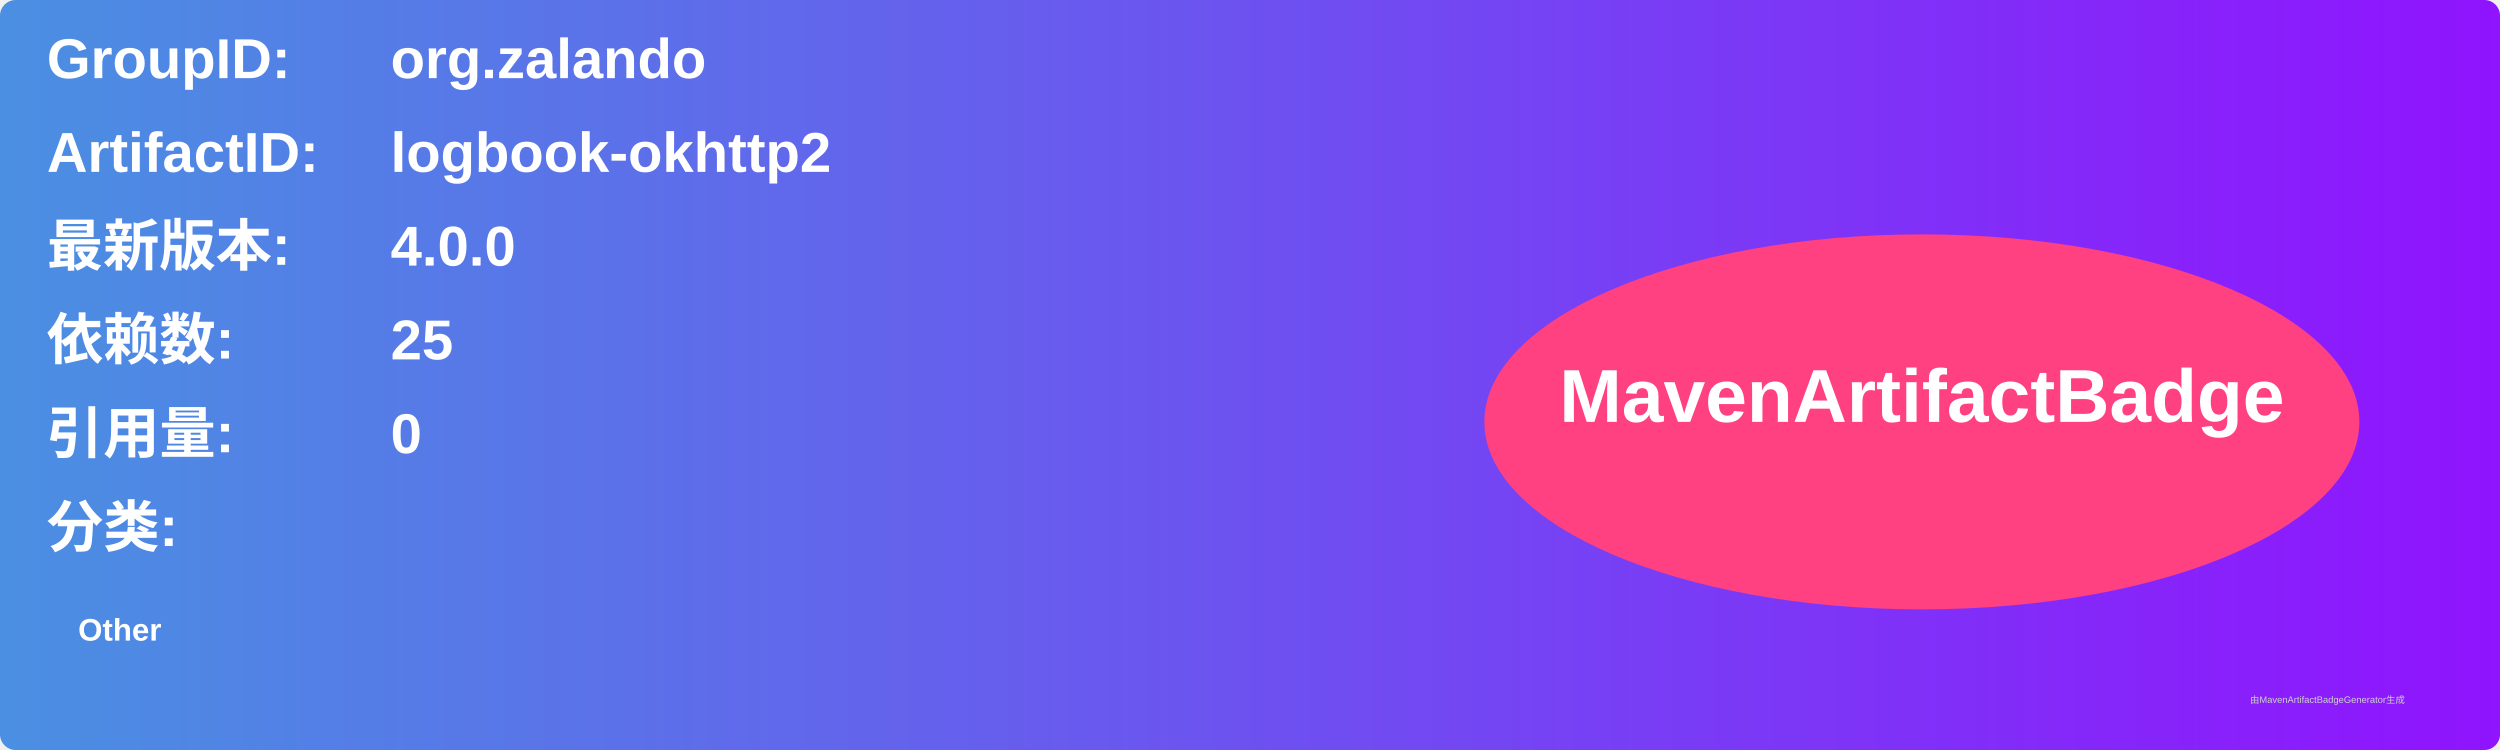
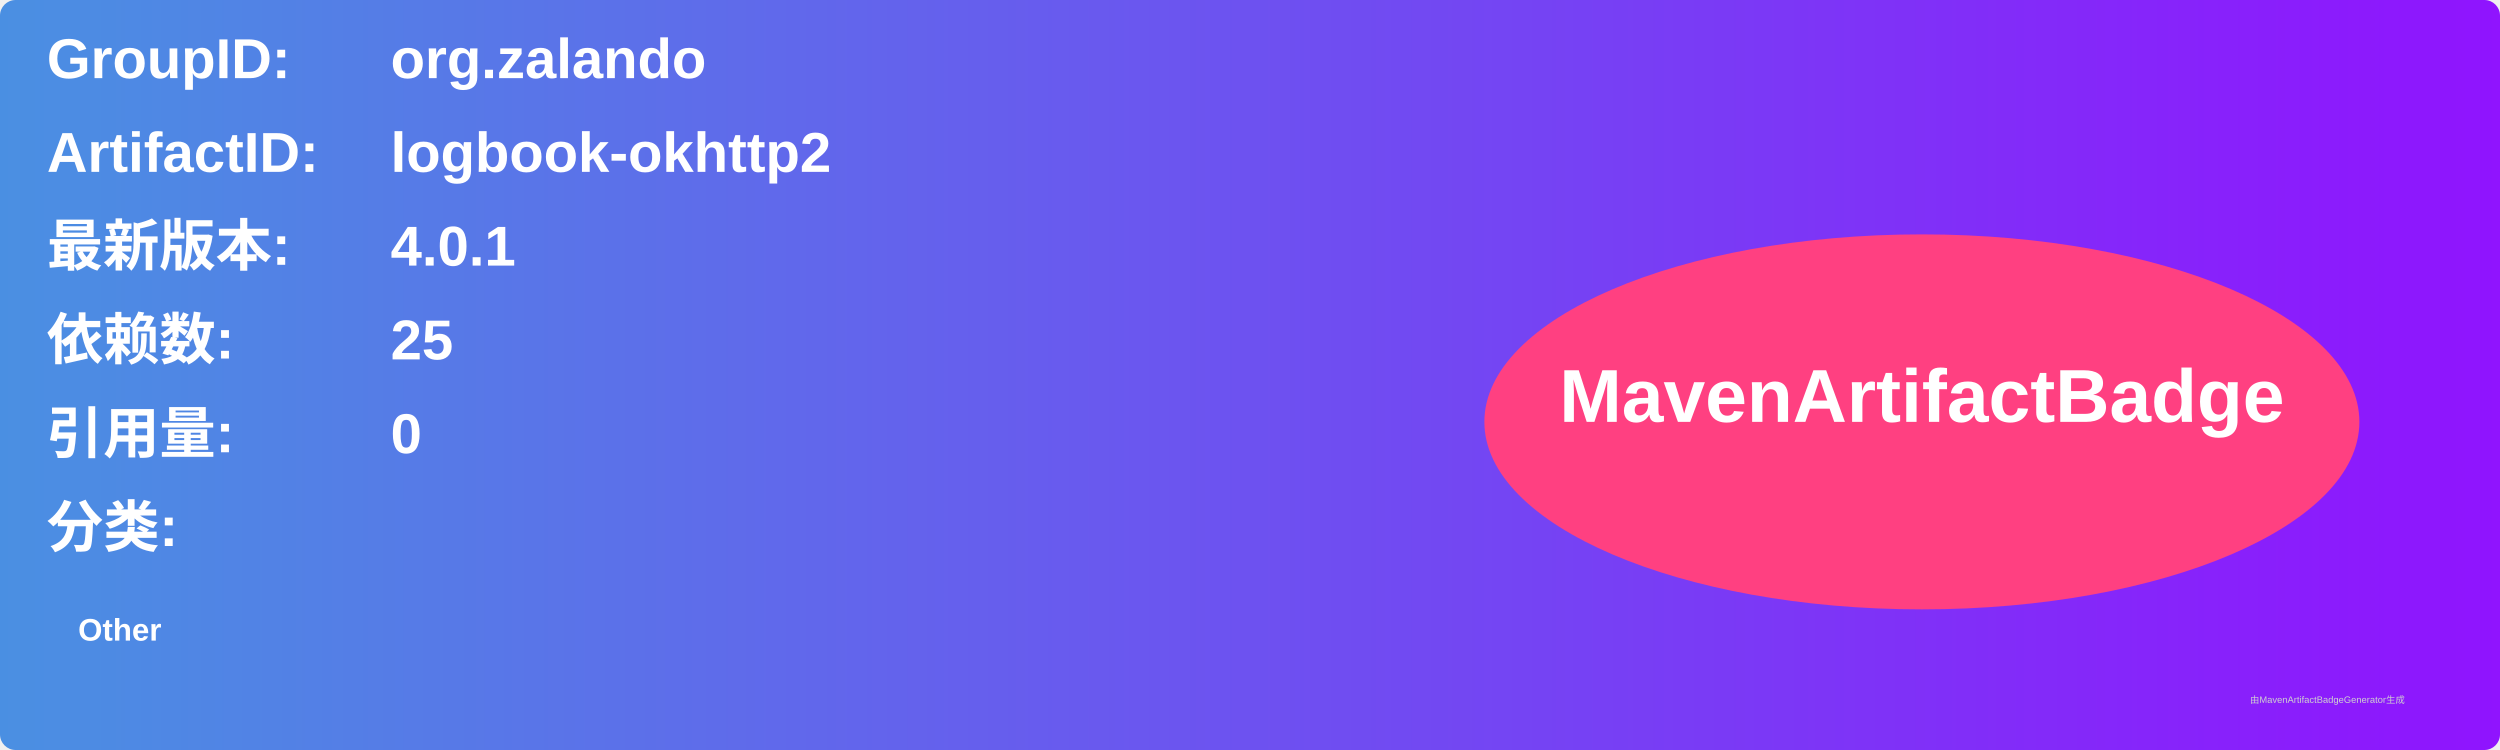
<svg xmlns="http://www.w3.org/2000/svg" width="800" height="240" viewBox="0 0 800 240">
  <linearGradient id="grad" x1="0%" y1="0%" x2="100%" y2="0%">
    <stop offset="0%" stop-color="#4a90e2" />
    <stop offset="100%" stop-color="#9013fe" />
  </linearGradient>
  <rect width="100%" height="100%" rx="5" ry="5" fill="url(#grad)" />
  <g transform="translate(15, 15)">
    <text x="0" y="10" font-family="Arial" font-size="18" fill="white" font-weight="bold" width="260">GroupID:</text>
    <text x="110" y="10" font-family="Arial" font-size="18" fill="white" font-weight="bold" width="460">org.zalando</text>
    <text x="0" y="40" font-family="Arial" font-size="18" fill="white" font-weight="bold" width="260">ArtifactID:</text>
    <text x="110" y="40" font-family="Arial" font-size="18" fill="white" font-weight="bold" width="460">logbook-okhttp2</text>
    <text x="0" y="70" font-family="Arial" font-size="18" fill="white" font-weight="bold">最新版本:</text>
    <text x="110" y="70" font-family="Arial" font-size="18" fill="white" font-weight="bold">
-       <tspan font-weight="bold">4.0.0</tspan>
+       <tspan font-weight="bold">4.0.1</tspan>
    </text>
    <text x="0" y="100" font-family="Arial" font-size="18" fill="white" font-weight="bold">依赖数: </text>
    <text x="110" y="100" font-family="Arial" font-size="18" fill="white">
      <tspan font-weight="bold">25</tspan>
    </text>
    <text x="0" y="130" font-family="Arial" font-size="18" fill="white" font-weight="bold">引用量: </text>
    <text x="110" y="130" font-family="Arial" font-size="18" fill="white">
      <tspan font-weight="bold">0</tspan>
    </text>
    <text x="0" y="160" font-family="Arial" font-size="18" fill="white" font-weight="bold">分类:</text>
    <text x="10" y="190" font-family="Arial" font-size="10" fill="white">
      <tspan font-weight="bold">Other</tspan>
    </text>
    <ellipse cx="600" cy="120" rx="140" ry="60" fill="#ff4081" />
    <text x="600" y="120" text-anchor="middle" font-family="Arial" font-size="24" fill="white" font-weight="bold">MavenArtifactBadge</text>
  </g>
  <text x="720" y="225" font-family="Arial" font-size="3" fill="#d0d0d0">由MavenArtifactBadgeGenerator生成</text>
</svg>
